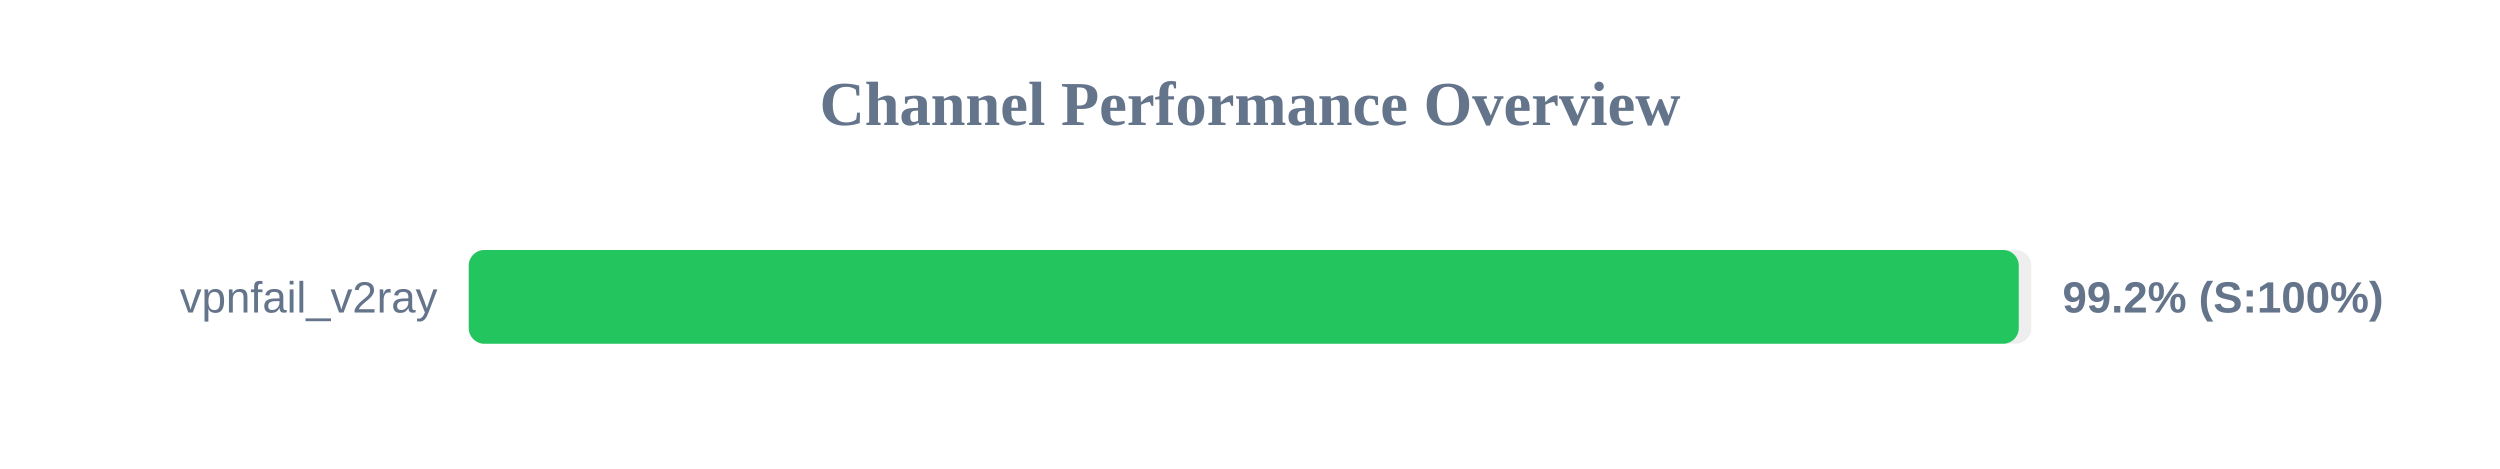
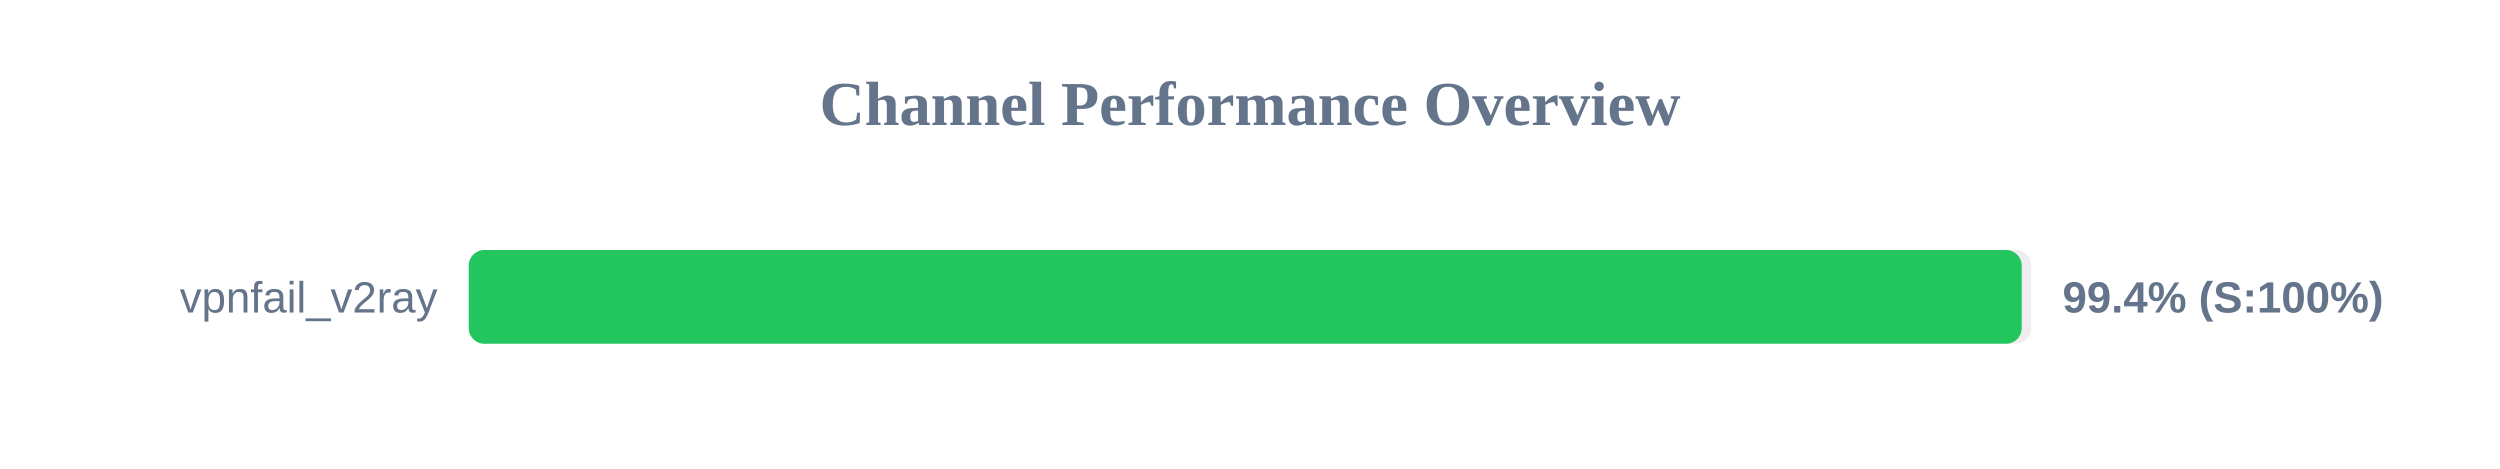
<svg xmlns="http://www.w3.org/2000/svg" width="800" height="150" version="1.1">
  <style>
        .row { font: 14px Arial; fill: #64748b; }
        .score { font: bold 14px Arial; fill: #64748b; }
    </style>
  <text x="400" y="40" text-anchor="middle" font-size="20px" font-weight="bold" fill="#64748b">Channel Performance Overview</text>
  <rect x="150" y="80" width="500" height="30" fill="#eee" rx="5" />
-   <rect x="150" y="80" width="496.0" height="30" fill="#22c55e" rx="5" />
+   <rect x="150" y="80" width="496.95" height="30" fill="#22c55e" rx="5" />
  <text x="140" y="100" text-anchor="end" class="row">vpnfail_v2ray</text>
-   <text x="660" y="100" text-anchor="start" class="score">99.2% (S:100%)</text>
+   <text x="660" y="100" text-anchor="start" class="score">99.4% (S:100%)</text>
</svg>
